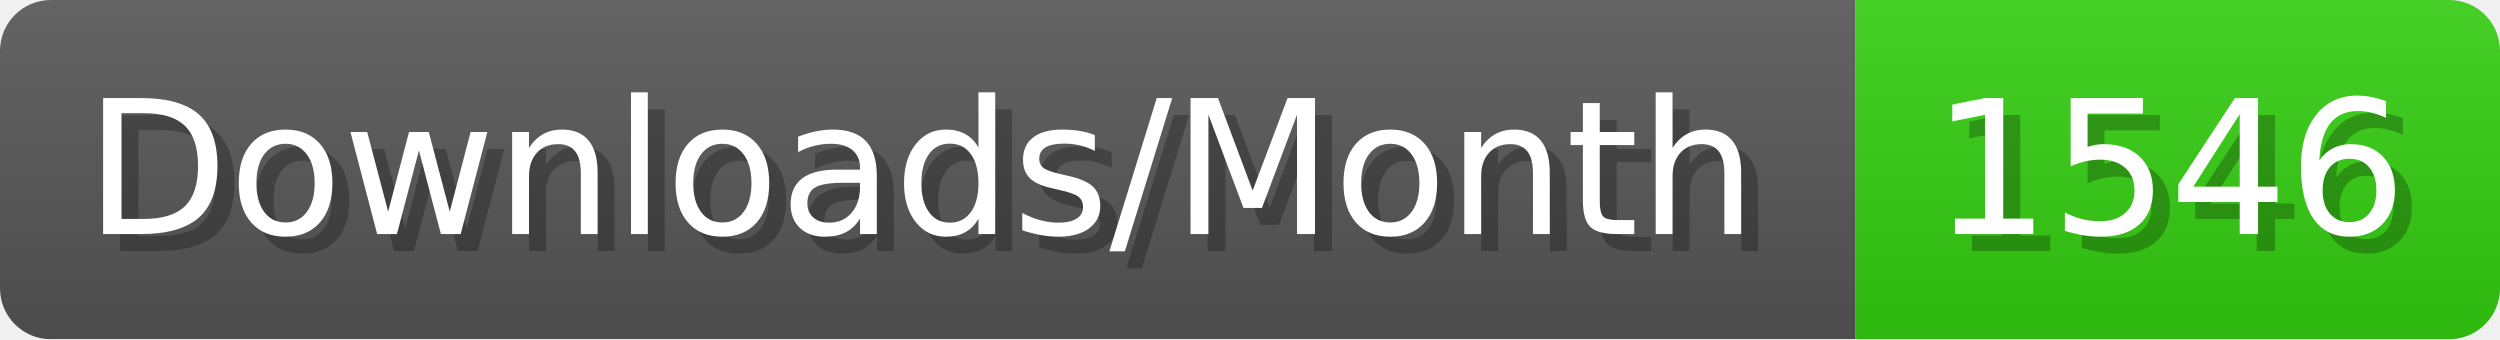
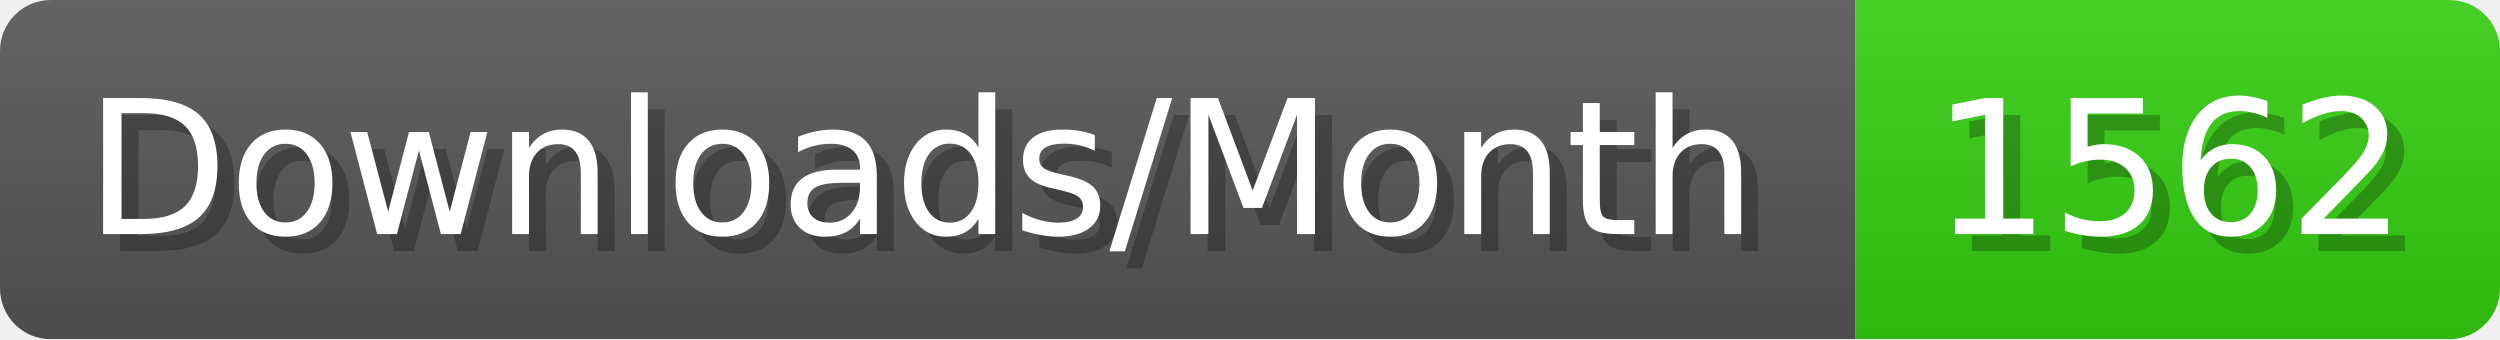
- <svg xmlns="http://www.w3.org/2000/svg" width="147.4" height="20" viewBox="0 0 1474 200" role="img" aria-label="Downloads/Month: 1546">
+ <svg xmlns="http://www.w3.org/2000/svg" width="147.4" height="20" viewBox="0 0 1474 200" role="img" aria-label="Downloads/Month: 1562">
  <linearGradient id="YlXUI" x2="0" y2="100%">
    <stop offset="0" stop-opacity=".1" stop-color="#EEE" />
    <stop offset="1" stop-opacity=".1" />
  </linearGradient>
  <mask id="JHhop">
    <rect width="1474" height="200" rx="30" fill="#FFF" />
  </mask>
  <g mask="url(#JHhop)">
    <rect width="1094" height="200" fill="#555" />
    <rect width="380" height="200" fill="#3C1" x="1094" />
    <rect width="1474" height="200" fill="url(#YlXUI)" />
  </g>
  <g aria-hidden="true" fill="#fff" text-anchor="start" font-family="Verdana,DejaVu Sans,sans-serif" font-size="110">
    <text x="60" y="148" textLength="994" fill="#000" opacity="0.25">Downloads/Month</text>
    <text x="50" y="138" textLength="994">Downloads/Month</text>
-     <text x="1149" y="148" textLength="280" fill="#000" opacity="0.25">1546</text>
-     <text x="1139" y="138" textLength="280">1546</text>
+     <text x="1149" y="148" textLength="280" fill="#000" opacity="0.25">1562</text>
+     <text x="1139" y="138" textLength="280">1562</text>
  </g>
</svg>
